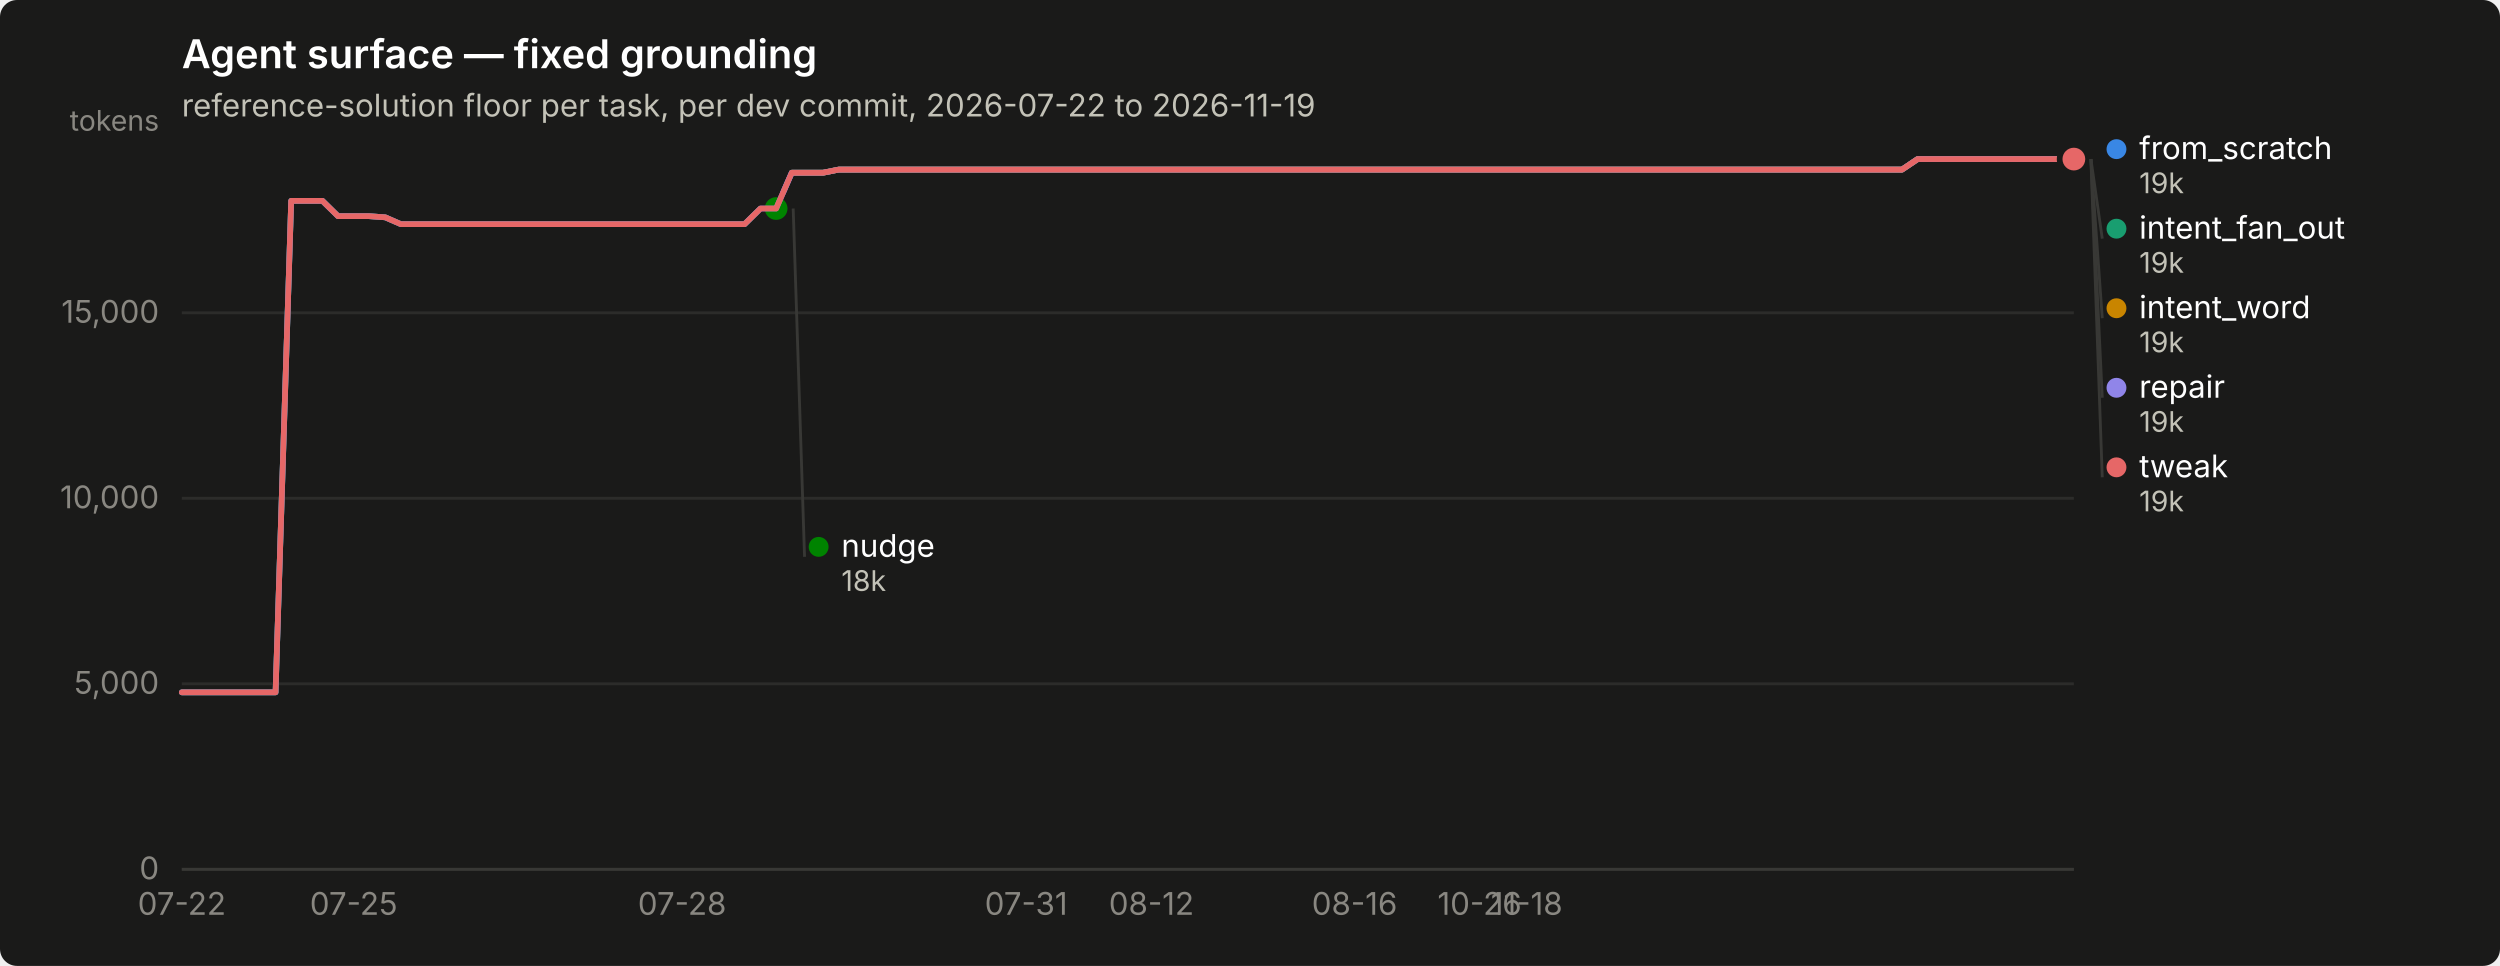
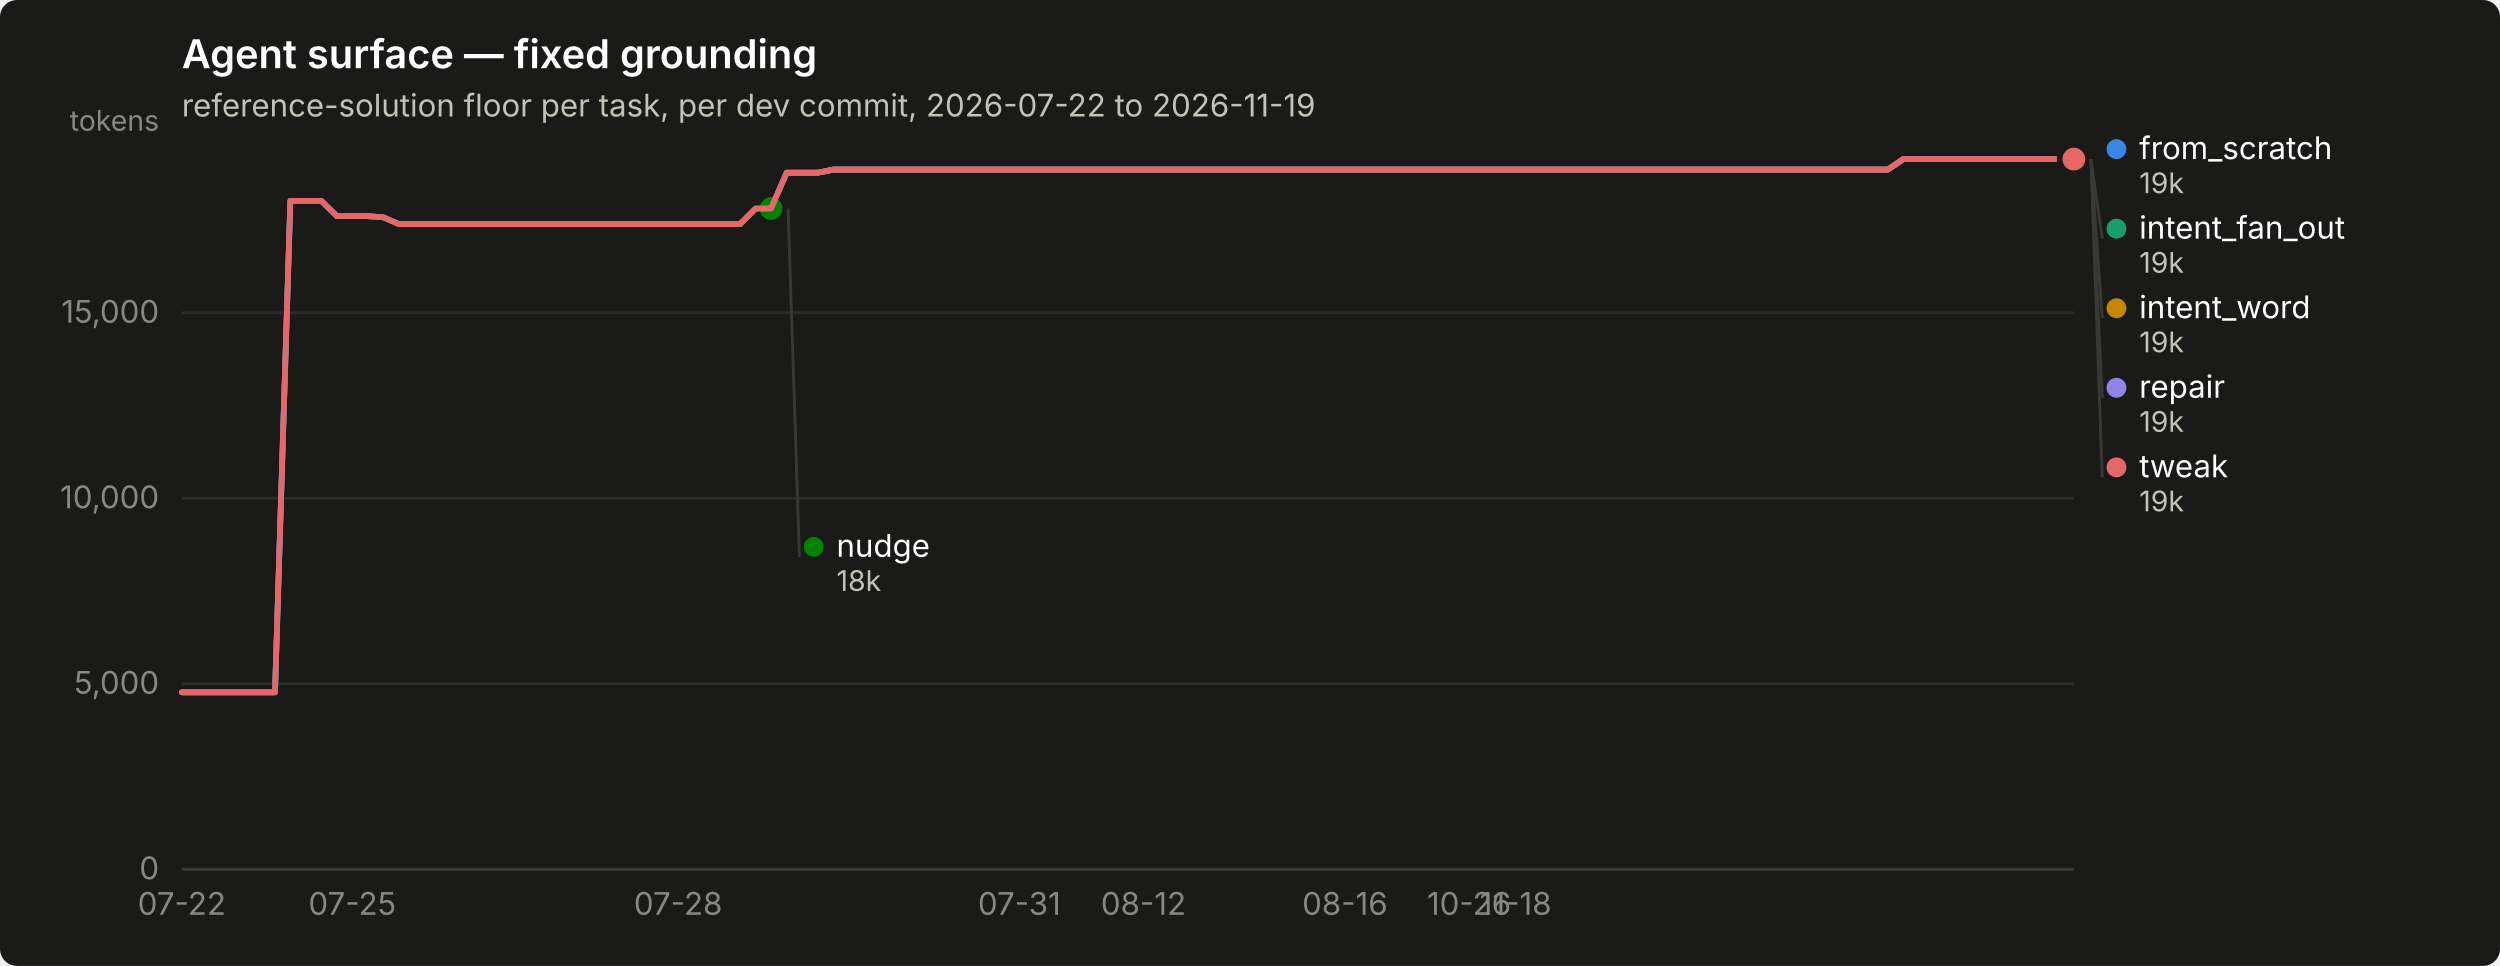
<svg xmlns="http://www.w3.org/2000/svg" width="880" height="340" viewBox="0 0 880 340" role="img" aria-label="Agent surface — fixed grounding">
  <rect width="880" height="340" rx="6" fill="#1a1a19" />
  <text x="64" y="24" font-family="system-ui, -apple-system, &quot;Segoe UI&quot;, sans-serif" font-size="14" font-weight="600" fill="#ffffff">Agent surface — fixed grounding</text>
  <text x="64" y="41" font-family="system-ui, -apple-system, &quot;Segoe UI&quot;, sans-serif" font-size="11" fill="#c3c2b7">reference-solution floor per task, per dev commit, 2026-07-22 to 2026-11-19</text>
  <line x1="64" y1="306.0" x2="730" y2="306.0" stroke="#2c2c2a" stroke-width="1" />
  <text x="56" y="309.5" text-anchor="end" font-family="system-ui, -apple-system, &quot;Segoe UI&quot;, sans-serif" font-size="11" style="font-variant-numeric: tabular-nums" fill="#898781">0</text>
  <line x1="64" y1="240.7" x2="730" y2="240.7" stroke="#2c2c2a" stroke-width="1" />
  <text x="56" y="244.2" text-anchor="end" font-family="system-ui, -apple-system, &quot;Segoe UI&quot;, sans-serif" font-size="11" style="font-variant-numeric: tabular-nums" fill="#898781">5,000</text>
  <line x1="64" y1="175.4" x2="730" y2="175.4" stroke="#2c2c2a" stroke-width="1" />
  <text x="56" y="178.9" text-anchor="end" font-family="system-ui, -apple-system, &quot;Segoe UI&quot;, sans-serif" font-size="11" style="font-variant-numeric: tabular-nums" fill="#898781">10,000</text>
  <line x1="64" y1="110.1" x2="730" y2="110.1" stroke="#2c2c2a" stroke-width="1" />
  <text x="56" y="113.6" text-anchor="end" font-family="system-ui, -apple-system, &quot;Segoe UI&quot;, sans-serif" font-size="11" style="font-variant-numeric: tabular-nums" fill="#898781">15,000</text>
  <text x="56" y="46" text-anchor="end" font-family="system-ui, -apple-system, &quot;Segoe UI&quot;, sans-serif" font-size="10" fill="#898781">tokens</text>
  <line x1="64" y1="306" x2="730" y2="306" stroke="#383835" stroke-width="1" />
  <text x="64.0" y="322" text-anchor="middle" font-family="system-ui, -apple-system, &quot;Segoe UI&quot;, sans-serif" font-size="11" style="font-variant-numeric: tabular-nums" fill="#898781">07-22</text>
-   <text x="124.5" y="322" text-anchor="middle" font-family="system-ui, -apple-system, &quot;Segoe UI&quot;, sans-serif" font-size="11" style="font-variant-numeric: tabular-nums" fill="#898781">07-25</text>
-   <text x="240.1" y="322" text-anchor="middle" font-family="system-ui, -apple-system, &quot;Segoe UI&quot;, sans-serif" font-size="11" style="font-variant-numeric: tabular-nums" fill="#898781">07-28</text>
-   <text x="361.2" y="322" text-anchor="middle" font-family="system-ui, -apple-system, &quot;Segoe UI&quot;, sans-serif" font-size="11" style="font-variant-numeric: tabular-nums" fill="#898781">07-31</text>
-   <text x="405.3" y="322" text-anchor="middle" font-family="system-ui, -apple-system, &quot;Segoe UI&quot;, sans-serif" font-size="11" style="font-variant-numeric: tabular-nums" fill="#898781">08-12</text>
-   <text x="476.8" y="322" text-anchor="middle" font-family="system-ui, -apple-system, &quot;Segoe UI&quot;, sans-serif" font-size="11" style="font-variant-numeric: tabular-nums" fill="#898781">08-16</text>
-   <text x="520.8" y="322" text-anchor="middle" font-family="system-ui, -apple-system, &quot;Segoe UI&quot;, sans-serif" font-size="11" style="font-variant-numeric: tabular-nums" fill="#898781">10-26</text>
-   <text x="537.4" y="322" text-anchor="middle" font-family="system-ui, -apple-system, &quot;Segoe UI&quot;, sans-serif" font-size="11" style="font-variant-numeric: tabular-nums" fill="#898781">11-18</text>
-   <path d="M64.0,243.7 L69.5,243.7 L75.0,243.7 L80.5,243.7 L86.0,243.7 L91.5,243.7 L97.0,243.7 L102.5,70.7 L108.0,70.7 L113.5,70.7 L119.0,76.1 L124.5,76.1 L130.0,76.1 L135.6,76.5 L141.1,78.9 L146.6,78.9 L152.1,78.9 L157.6,78.9 L163.1,78.9 L168.6,78.9 L174.1,78.9 L179.6,78.9 L185.1,78.9 L190.6,78.9 L196.1,78.9 L201.6,78.9 L207.1,78.9 L212.6,78.9 L218.1,78.9 L223.6,78.9 L229.1,78.9 L234.6,78.9 L240.1,78.9 L245.6,78.9 L251.1,78.9 L256.6,78.9 L262.1,78.9 L267.7,73.4 L273.2,73.4 L278.7,60.8 L284.2,60.8 L289.7,60.8 L295.2,59.7 L300.7,59.7 L306.2,59.7 L311.7,59.7 L317.2,59.7 L322.7,59.7 L328.2,59.7 L333.7,59.7 L339.2,59.7 L344.7,59.7 L350.2,59.7 L355.7,59.7 L361.2,59.7 L366.7,59.7 L372.2,59.7 L377.7,59.7 L383.2,59.7 L388.7,59.7 L394.2,59.7 L399.8,59.7 L405.3,59.7 L410.8,59.7 L416.3,59.7 L421.8,59.7 L427.3,59.7 L432.8,59.7 L438.3,59.7 L443.8,59.7 L449.3,59.7 L454.8,59.7 L460.3,59.7 L465.8,59.7 L471.3,59.7 L476.8,59.7 L482.3,59.7 L487.8,59.7 L493.3,59.7 L498.8,59.7 L504.3,59.7 L509.8,59.7 L515.3,59.7 L520.8,59.7 L526.3,59.7 L531.9,59.7 L537.4,59.7 L542.9,59.7 L548.4,59.7 L553.9,59.7 L559.4,59.7 L564.9,59.7 L570.4,59.7 L575.9,59.7 L581.4,59.7 L586.9,59.7 L592.4,59.7 L597.9,59.7 L603.4,59.7 L608.9,59.7 L614.4,59.7 L619.9,59.7 L625.4,59.7 L630.9,59.7 L636.4,59.7 L641.9,59.7 L647.4,59.7 L652.9,59.7 L658.4,59.7 L664.0,59.7 L669.5,59.7 L675.0,56.0 L680.5,56.0 L686.0,56.0 L691.5,56.0 L697.0,56.0 L702.5,56.0 L708.0,56.0 L713.5,56.0 L719.0,56.0 L724.5,56.0 L730.0,56.0" fill="none" stroke="#3987e5" stroke-width="2" stroke-linejoin="round" stroke-linecap="round" />
+   <text x="124.0" y="322" text-anchor="middle" font-family="system-ui, -apple-system, &quot;Segoe UI&quot;, sans-serif" font-size="11" style="font-variant-numeric: tabular-nums" fill="#898781">07-25</text>
+   <text x="238.7" y="322" text-anchor="middle" font-family="system-ui, -apple-system, &quot;Segoe UI&quot;, sans-serif" font-size="11" style="font-variant-numeric: tabular-nums" fill="#898781">07-28</text>
+   <text x="358.8" y="322" text-anchor="middle" font-family="system-ui, -apple-system, &quot;Segoe UI&quot;, sans-serif" font-size="11" style="font-variant-numeric: tabular-nums" fill="#898781">07-31</text>
+   <text x="402.5" y="322" text-anchor="middle" font-family="system-ui, -apple-system, &quot;Segoe UI&quot;, sans-serif" font-size="11" style="font-variant-numeric: tabular-nums" fill="#898781">08-12</text>
+   <text x="473.4" y="322" text-anchor="middle" font-family="system-ui, -apple-system, &quot;Segoe UI&quot;, sans-serif" font-size="11" style="font-variant-numeric: tabular-nums" fill="#898781">08-16</text>
+   <text x="517.1" y="322" text-anchor="middle" font-family="system-ui, -apple-system, &quot;Segoe UI&quot;, sans-serif" font-size="11" style="font-variant-numeric: tabular-nums" fill="#898781">10-26</text>
+   <text x="533.5" y="322" text-anchor="middle" font-family="system-ui, -apple-system, &quot;Segoe UI&quot;, sans-serif" font-size="11" style="font-variant-numeric: tabular-nums" fill="#898781">11-18</text>
+   <path d="M64.0,243.7 L69.5,243.7 L74.9,243.7 L80.4,243.7 L85.8,243.7 L91.3,243.7 L96.8,243.7 L102.2,70.7 L107.7,70.7 L113.1,70.7 L118.6,76.1 L124.0,76.1 L129.5,76.1 L135.0,76.5 L140.4,78.9 L145.9,78.9 L151.3,78.9 L156.8,78.9 L162.3,78.9 L167.7,78.9 L173.2,78.9 L178.6,78.9 L184.1,78.9 L189.6,78.9 L195.0,78.9 L200.5,78.9 L205.9,78.9 L211.4,78.9 L216.9,78.9 L222.3,78.9 L227.8,78.9 L233.2,78.9 L238.7,78.9 L244.1,78.9 L249.6,78.9 L255.1,78.9 L260.5,78.9 L266.0,73.4 L271.4,73.4 L276.9,60.8 L282.4,60.8 L287.8,60.8 L293.3,59.7 L298.7,59.7 L304.2,59.7 L309.7,59.7 L315.1,59.7 L320.6,59.7 L326.0,59.7 L331.5,59.7 L337.0,59.7 L342.4,59.7 L347.9,59.7 L353.3,59.7 L358.8,59.7 L364.2,59.7 L369.7,59.7 L375.2,59.7 L380.6,59.7 L386.1,59.7 L391.5,59.7 L397.0,59.7 L402.5,59.7 L407.9,59.7 L413.4,59.7 L418.8,59.7 L424.3,59.7 L429.8,59.7 L435.2,59.7 L440.7,59.7 L446.1,59.7 L451.6,59.7 L457.0,59.7 L462.5,59.7 L468.0,59.7 L473.4,59.7 L478.9,59.7 L484.3,59.7 L489.8,59.7 L495.3,59.7 L500.7,59.7 L506.2,59.7 L511.6,59.7 L517.1,59.7 L522.6,59.7 L528.0,59.7 L533.5,59.7 L538.9,59.7 L544.4,59.7 L549.9,59.7 L555.3,59.7 L560.8,59.7 L566.2,59.7 L571.7,59.7 L577.1,59.7 L582.6,59.7 L588.1,59.7 L593.5,59.7 L599.0,59.7 L604.4,59.7 L609.9,59.7 L615.4,59.7 L620.8,59.7 L626.3,59.7 L631.7,59.7 L637.2,59.7 L642.7,59.7 L648.1,59.7 L653.6,59.7 L659.0,59.7 L664.5,59.7 L670.0,56.0 L675.4,56.0 L680.9,56.0 L686.3,56.0 L691.8,56.0 L697.2,56.0 L702.7,56.0 L708.2,56.0 L713.6,56.0 L719.1,56.0 L724.5,56.0 L730.0,56.0" fill="none" stroke="#3987e5" stroke-width="2" stroke-linejoin="round" stroke-linecap="round" />
  <circle cx="730.0" cy="56.0" r="6" fill="#1a1a19" />
  <circle cx="730.0" cy="56.0" r="4" fill="#3987e5" />
-   <path d="M278.7,60.8 L284.2,60.8 L289.7,60.8 L295.2,59.7 L300.7,59.7 L306.2,59.7 L311.7,59.7 L317.2,59.7 L322.7,59.7 L328.2,59.7 L333.7,59.7 L339.2,59.7 L344.7,59.7 L350.2,59.7 L355.7,59.7 L361.2,59.7 L366.7,59.7 L372.2,59.7 L377.7,59.7 L383.2,59.7 L388.7,59.7 L394.2,59.7 L399.8,59.7 L405.3,59.7 L410.8,59.7 L416.3,59.7 L421.8,59.7 L427.3,59.7 L432.8,59.7 L438.3,59.7 L443.8,59.7 L449.3,59.7 L454.8,59.7 L460.3,59.7 L465.8,59.7 L471.3,59.7 L476.8,59.7 L482.3,59.7 L487.8,59.7 L493.3,59.7 L498.8,59.7 L504.3,59.7 L509.8,59.7 L515.3,59.7 L520.8,59.7 L526.3,59.7 L531.9,59.7 L537.4,59.7 L542.9,59.7 L548.4,59.7 L553.9,59.7 L559.4,59.7 L564.9,59.7 L570.4,59.7 L575.9,59.7 L581.4,59.7 L586.9,59.7 L592.4,59.7 L597.9,59.7 L603.4,59.7 L608.9,59.7 L614.4,59.7 L619.9,59.7 L625.4,59.7 L630.9,59.7 L636.4,59.7 L641.9,59.7 L647.4,59.7 L652.9,59.7 L658.4,59.7 L664.0,59.7 L669.5,59.7 L675.0,56.0 L680.5,56.0 L686.0,56.0 L691.5,56.0 L697.0,56.0 L702.5,56.0 L708.0,56.0 L713.5,56.0 L719.0,56.0 L724.5,56.0 L730.0,56.0" fill="none" stroke="#199e70" stroke-width="2" stroke-linejoin="round" stroke-linecap="round" />
+   <path d="M276.9,60.8 L282.4,60.8 L287.8,60.8 L293.3,59.7 L298.7,59.7 L304.2,59.7 L309.7,59.7 L315.1,59.7 L320.6,59.7 L326.0,59.7 L331.5,59.7 L337.0,59.7 L342.4,59.7 L347.9,59.7 L353.3,59.7 L358.8,59.7 L364.2,59.7 L369.7,59.7 L375.2,59.7 L380.6,59.7 L386.1,59.7 L391.5,59.7 L397.0,59.7 L402.5,59.7 L407.9,59.7 L413.4,59.7 L418.8,59.7 L424.3,59.7 L429.8,59.7 L435.2,59.7 L440.7,59.7 L446.1,59.7 L451.6,59.7 L457.0,59.7 L462.5,59.7 L468.0,59.7 L473.4,59.7 L478.9,59.7 L484.3,59.7 L489.8,59.7 L495.3,59.7 L500.7,59.7 L506.2,59.7 L511.6,59.7 L517.1,59.7 L522.6,59.7 L528.0,59.7 L533.5,59.7 L538.9,59.7 L544.4,59.7 L549.9,59.7 L555.3,59.7 L560.8,59.7 L566.2,59.7 L571.7,59.7 L577.1,59.7 L582.6,59.7 L588.1,59.7 L593.5,59.7 L599.0,59.7 L604.4,59.7 L609.9,59.7 L615.4,59.7 L620.8,59.7 L626.3,59.7 L631.7,59.7 L637.2,59.7 L642.7,59.7 L648.1,59.7 L653.6,59.7 L659.0,59.7 L664.5,59.7 L670.0,56.0 L675.4,56.0 L680.9,56.0 L686.3,56.0 L691.8,56.0 L697.2,56.0 L702.7,56.0 L708.2,56.0 L713.6,56.0 L719.1,56.0 L724.5,56.0 L730.0,56.0" fill="none" stroke="#199e70" stroke-width="2" stroke-linejoin="round" stroke-linecap="round" />
  <circle cx="730.0" cy="56.0" r="6" fill="#1a1a19" />
  <circle cx="730.0" cy="56.0" r="4" fill="#199e70" />
-   <path d="M278.7,60.8 L284.2,60.8 L289.7,60.8 L295.2,59.7 L300.7,59.7 L306.2,59.7 L311.7,59.7 L317.2,59.7 L322.7,59.7 L328.2,59.7 L333.7,59.7 L339.2,59.7 L344.7,59.7 L350.2,59.7 L355.7,59.7 L361.2,59.7 L366.7,59.7 L372.2,59.7 L377.7,59.7 L383.2,59.7 L388.7,59.7 L394.2,59.7 L399.8,59.7 L405.3,59.7 L410.8,59.7 L416.3,59.7 L421.8,59.7 L427.3,59.7 L432.8,59.7 L438.3,59.7 L443.8,59.7 L449.3,59.7 L454.8,59.7 L460.3,59.7 L465.8,59.7 L471.3,59.7 L476.8,59.7 L482.3,59.7 L487.8,59.7 L493.3,59.7 L498.8,59.7 L504.3,59.7 L509.8,59.7 L515.3,59.7 L520.8,59.7 L526.3,59.7 L531.9,59.7 L537.4,59.7 L542.9,59.7 L548.4,59.7 L553.9,59.7 L559.4,59.7 L564.9,59.7 L570.4,59.7 L575.9,59.7 L581.4,59.7 L586.9,59.7 L592.4,59.7 L597.9,59.7 L603.4,59.7 L608.9,59.7 L614.4,59.7 L619.9,59.7 L625.4,59.7 L630.9,59.7 L636.4,59.7 L641.9,59.7 L647.4,59.7 L652.9,59.7 L658.4,59.7 L664.0,59.7 L669.5,59.7 L675.0,56.0 L680.5,56.0 L686.0,56.0 L691.5,56.0 L697.0,56.0 L702.5,56.0 L708.0,56.0 L713.5,56.0 L719.0,56.0 L724.5,56.0 L730.0,56.0" fill="none" stroke="#c98500" stroke-width="2" stroke-linejoin="round" stroke-linecap="round" />
+   <path d="M276.9,60.8 L282.4,60.8 L287.8,60.8 L293.3,59.7 L298.7,59.7 L304.2,59.7 L309.7,59.7 L315.1,59.7 L320.6,59.7 L326.0,59.7 L331.5,59.7 L337.0,59.7 L342.4,59.7 L347.9,59.7 L353.3,59.7 L358.8,59.7 L364.2,59.7 L369.7,59.7 L375.2,59.7 L380.6,59.7 L386.1,59.7 L391.5,59.7 L397.0,59.7 L402.5,59.7 L407.9,59.7 L413.4,59.7 L418.8,59.7 L424.3,59.7 L429.8,59.7 L435.2,59.7 L440.7,59.7 L446.1,59.7 L451.6,59.7 L457.0,59.7 L462.5,59.7 L468.0,59.7 L473.4,59.7 L478.9,59.7 L484.3,59.7 L489.8,59.7 L495.3,59.7 L500.7,59.7 L506.2,59.7 L511.6,59.7 L517.1,59.7 L522.6,59.7 L528.0,59.7 L533.5,59.7 L538.9,59.7 L544.4,59.7 L549.9,59.7 L555.3,59.7 L560.8,59.7 L566.2,59.7 L571.7,59.7 L577.1,59.7 L582.6,59.7 L588.1,59.7 L593.5,59.7 L599.0,59.7 L604.4,59.7 L609.9,59.7 L615.4,59.7 L620.8,59.7 L626.3,59.7 L631.7,59.7 L637.2,59.7 L642.7,59.7 L648.1,59.7 L653.6,59.7 L659.0,59.7 L664.5,59.7 L670.0,56.0 L675.4,56.0 L680.9,56.0 L686.3,56.0 L691.8,56.0 L697.2,56.0 L702.7,56.0 L708.2,56.0 L713.6,56.0 L719.1,56.0 L724.5,56.0 L730.0,56.0" fill="none" stroke="#c98500" stroke-width="2" stroke-linejoin="round" stroke-linecap="round" />
  <circle cx="730.0" cy="56.0" r="6" fill="#1a1a19" />
  <circle cx="730.0" cy="56.0" r="4" fill="#c98500" />
-   <path d="M64.0,243.7 L69.5,243.7 L75.0,243.7 L80.5,243.7 L86.0,243.7 L91.5,243.7 L97.0,243.7 L102.5,70.7 L108.0,70.7 L113.5,70.7 L119.0,76.1 L124.5,76.1 L130.0,76.1 L135.6,76.5 L141.1,78.9 L146.6,78.9 L152.1,78.9 L157.6,78.9 L163.1,78.9 L168.6,78.9 L174.1,78.9 L179.6,78.9 L185.1,78.9 L190.6,78.9 L196.1,78.9 L201.6,78.9 L207.1,78.9 L212.6,78.9 L218.1,78.9 L223.6,78.9 L229.1,78.9 L234.6,78.9 L240.1,78.9 L245.6,78.9 L251.1,78.9 L256.6,78.9 L262.1,78.9 L267.7,73.4 L273.2,73.4" fill="none" stroke="#008300" stroke-width="2" stroke-linejoin="round" stroke-linecap="round" />
-   <circle cx="273.2" cy="73.4" r="6" fill="#1a1a19" />
-   <circle cx="273.2" cy="73.4" r="4" fill="#008300" />
-   <path d="M64.0,243.7 L69.5,243.7 L75.0,243.7 L80.5,243.7 L86.0,243.7 L91.5,243.7 L97.0,243.7 L102.5,70.7 L108.0,70.7 L113.5,70.7 L119.0,76.1 L124.5,76.1 L130.0,76.1 L135.6,76.5 L141.1,78.9 L146.6,78.9 L152.1,78.9 L157.6,78.9 L163.1,78.9 L168.6,78.9 L174.1,78.9 L179.6,78.9 L185.1,78.9 L190.6,78.9 L196.1,78.9 L201.6,78.9 L207.1,78.9 L212.6,78.9 L218.1,78.9 L223.6,78.9 L229.1,78.9 L234.6,78.9 L240.1,78.9 L245.6,78.9 L251.1,78.9 L256.6,78.9 L262.1,78.9 L267.7,73.4 L273.2,73.4 L278.7,60.8 L284.2,60.8 L289.7,60.8 L295.2,59.7 L300.7,59.7 L306.2,59.7 L311.7,59.7 L317.2,59.7 L322.7,59.7 L328.2,59.7 L333.7,59.7 L339.2,59.7 L344.7,59.7 L350.2,59.7 L355.7,59.7 L361.2,59.7 L366.7,59.7 L372.2,59.7 L377.7,59.7 L383.2,59.7 L388.7,59.7 L394.2,59.7 L399.8,59.7 L405.3,59.7 L410.8,59.7 L416.3,59.7 L421.8,59.7 L427.3,59.7 L432.8,59.7 L438.3,59.7 L443.8,59.7 L449.3,59.7 L454.8,59.7 L460.3,59.7 L465.8,59.7 L471.3,59.7 L476.8,59.7 L482.3,59.7 L487.8,59.7 L493.3,59.7 L498.8,59.7 L504.3,59.7 L509.8,59.7 L515.3,59.7 L520.8,59.7 L526.3,59.7 L531.9,59.7 L537.4,59.7 L542.9,59.7 L548.4,59.7 L553.9,59.7 L559.4,59.7 L564.9,59.7 L570.4,59.7 L575.9,59.7 L581.4,59.7 L586.9,59.7 L592.4,59.7 L597.9,59.7 L603.4,59.7 L608.9,59.7 L614.4,59.7 L619.9,59.7 L625.4,59.7 L630.9,59.7 L636.4,59.7 L641.9,59.7 L647.4,59.7 L652.9,59.7 L658.4,59.7 L664.0,59.7 L669.5,59.7 L675.0,56.0 L680.5,56.0 L686.0,56.0 L691.5,56.0 L697.0,56.0 L702.5,56.0 L708.0,56.0 L713.5,56.0 L719.0,56.0 L724.5,56.0 L730.0,56.0" fill="none" stroke="#9085e9" stroke-width="2" stroke-linejoin="round" stroke-linecap="round" />
+   <path d="M64.0,243.7 L69.5,243.7 L74.9,243.7 L80.4,243.7 L85.8,243.7 L91.3,243.7 L96.8,243.7 L102.2,70.7 L107.7,70.7 L113.1,70.7 L118.6,76.1 L124.0,76.1 L129.5,76.1 L135.0,76.5 L140.4,78.9 L145.9,78.9 L151.3,78.9 L156.8,78.9 L162.3,78.9 L167.7,78.9 L173.2,78.9 L178.6,78.9 L184.1,78.9 L189.6,78.9 L195.0,78.9 L200.5,78.9 L205.9,78.9 L211.4,78.9 L216.9,78.9 L222.3,78.9 L227.8,78.9 L233.2,78.9 L238.7,78.9 L244.1,78.9 L249.6,78.9 L255.1,78.9 L260.5,78.9 L266.0,73.4 L271.4,73.4" fill="none" stroke="#008300" stroke-width="2" stroke-linejoin="round" stroke-linecap="round" />
+   <circle cx="271.4" cy="73.4" r="6" fill="#1a1a19" />
+   <circle cx="271.4" cy="73.4" r="4" fill="#008300" />
+   <path d="M64.0,243.7 L69.5,243.7 L74.9,243.7 L80.4,243.7 L85.8,243.7 L91.3,243.7 L96.8,243.7 L102.2,70.7 L107.7,70.7 L113.1,70.7 L118.6,76.1 L124.0,76.1 L129.5,76.1 L135.0,76.5 L140.4,78.9 L145.9,78.9 L151.3,78.9 L156.8,78.9 L162.3,78.9 L167.7,78.9 L173.2,78.9 L178.6,78.9 L184.1,78.9 L189.6,78.9 L195.0,78.9 L200.5,78.9 L205.9,78.9 L211.4,78.9 L216.9,78.9 L222.3,78.9 L227.8,78.9 L233.2,78.9 L238.7,78.9 L244.1,78.9 L249.6,78.9 L255.1,78.9 L260.5,78.9 L266.0,73.4 L271.4,73.4 L276.9,60.8 L282.4,60.8 L287.8,60.8 L293.3,59.7 L298.7,59.7 L304.2,59.7 L309.7,59.7 L315.1,59.7 L320.6,59.7 L326.0,59.7 L331.5,59.7 L337.0,59.7 L342.4,59.7 L347.9,59.7 L353.3,59.7 L358.8,59.7 L364.2,59.7 L369.7,59.7 L375.2,59.7 L380.6,59.7 L386.1,59.7 L391.5,59.7 L397.0,59.7 L402.5,59.7 L407.9,59.7 L413.4,59.7 L418.8,59.7 L424.3,59.7 L429.8,59.7 L435.2,59.7 L440.7,59.7 L446.1,59.7 L451.6,59.7 L457.0,59.7 L462.5,59.7 L468.0,59.7 L473.4,59.7 L478.9,59.7 L484.3,59.7 L489.8,59.7 L495.3,59.7 L500.7,59.7 L506.2,59.7 L511.6,59.7 L517.1,59.7 L522.6,59.7 L528.0,59.7 L533.5,59.7 L538.9,59.7 L544.4,59.7 L549.9,59.7 L555.3,59.7 L560.8,59.7 L566.2,59.7 L571.7,59.7 L577.1,59.7 L582.6,59.7 L588.1,59.7 L593.5,59.7 L599.0,59.7 L604.4,59.7 L609.9,59.7 L615.4,59.7 L620.8,59.7 L626.3,59.7 L631.7,59.7 L637.2,59.7 L642.7,59.7 L648.1,59.7 L653.6,59.7 L659.0,59.7 L664.5,59.7 L670.0,56.0 L675.4,56.0 L680.9,56.0 L686.3,56.0 L691.8,56.0 L697.2,56.0 L702.7,56.0 L708.2,56.0 L713.6,56.0 L719.1,56.0 L724.5,56.0 L730.0,56.0" fill="none" stroke="#9085e9" stroke-width="2" stroke-linejoin="round" stroke-linecap="round" />
  <circle cx="730.0" cy="56.0" r="6" fill="#1a1a19" />
  <circle cx="730.0" cy="56.0" r="4" fill="#9085e9" />
-   <path d="M64.0,243.7 L69.5,243.7 L75.0,243.7 L80.5,243.7 L86.0,243.7 L91.5,243.7 L97.0,243.7 L102.5,70.7 L108.0,70.7 L113.5,70.7 L119.0,76.1 L124.5,76.1 L130.0,76.1 L135.6,76.5 L141.1,78.9 L146.6,78.9 L152.1,78.9 L157.6,78.9 L163.1,78.9 L168.6,78.9 L174.1,78.9 L179.6,78.9 L185.1,78.9 L190.6,78.9 L196.1,78.9 L201.6,78.9 L207.1,78.9 L212.6,78.9 L218.1,78.9 L223.6,78.9 L229.1,78.9 L234.6,78.9 L240.1,78.9 L245.6,78.9 L251.1,78.9 L256.6,78.9 L262.1,78.9 L267.7,73.4 L273.2,73.4 L278.7,60.8 L284.2,60.8 L289.7,60.8 L295.2,59.7 L300.7,59.7 L306.2,59.7 L311.7,59.7 L317.2,59.7 L322.7,59.7 L328.2,59.7 L333.7,59.7 L339.2,59.7 L344.7,59.7 L350.2,59.7 L355.7,59.7 L361.2,59.7 L366.7,59.7 L372.2,59.7 L377.7,59.7 L383.2,59.7 L388.7,59.7 L394.2,59.7 L399.8,59.7 L405.3,59.7 L410.8,59.7 L416.3,59.7 L421.8,59.7 L427.3,59.7 L432.8,59.7 L438.3,59.7 L443.8,59.7 L449.3,59.7 L454.8,59.7 L460.3,59.7 L465.8,59.7 L471.3,59.7 L476.8,59.7 L482.3,59.7 L487.8,59.7 L493.3,59.7 L498.8,59.7 L504.3,59.7 L509.8,59.7 L515.3,59.7 L520.8,59.7 L526.3,59.7 L531.9,59.7 L537.4,59.7 L542.9,59.7 L548.4,59.7 L553.9,59.7 L559.4,59.7 L564.9,59.7 L570.4,59.7 L575.9,59.7 L581.4,59.7 L586.9,59.7 L592.4,59.7 L597.9,59.7 L603.4,59.7 L608.9,59.7 L614.4,59.7 L619.9,59.7 L625.4,59.7 L630.9,59.7 L636.4,59.7 L641.9,59.7 L647.4,59.7 L652.9,59.7 L658.4,59.7 L664.0,59.7 L669.5,59.7 L675.0,56.0 L680.5,56.0 L686.0,56.0 L691.5,56.0 L697.0,56.0 L702.5,56.0 L708.0,56.0 L713.5,56.0 L719.0,56.0 L724.5,56.0 L730.0,56.0" fill="none" stroke="#e66767" stroke-width="2" stroke-linejoin="round" stroke-linecap="round" />
+   <path d="M64.0,243.7 L69.5,243.7 L74.9,243.7 L80.4,243.7 L85.8,243.7 L91.3,243.7 L96.8,243.7 L102.2,70.7 L107.7,70.7 L113.1,70.7 L118.6,76.1 L124.0,76.1 L129.5,76.1 L135.0,76.5 L140.4,78.9 L145.9,78.9 L151.3,78.9 L156.8,78.9 L162.3,78.9 L167.7,78.9 L173.2,78.9 L178.6,78.9 L184.1,78.9 L189.6,78.9 L195.0,78.9 L200.5,78.9 L205.9,78.9 L211.4,78.9 L216.9,78.9 L222.3,78.9 L227.8,78.9 L233.2,78.9 L238.7,78.9 L244.1,78.9 L249.6,78.9 L255.1,78.9 L260.5,78.9 L266.0,73.4 L271.4,73.4 L276.9,60.8 L282.4,60.8 L287.8,60.8 L293.3,59.7 L298.7,59.7 L304.2,59.7 L309.7,59.7 L315.1,59.7 L320.6,59.7 L326.0,59.7 L331.5,59.7 L337.0,59.7 L342.4,59.7 L347.9,59.7 L353.3,59.7 L358.8,59.7 L364.2,59.7 L369.7,59.7 L375.2,59.7 L380.6,59.7 L386.1,59.7 L391.5,59.7 L397.0,59.7 L402.5,59.7 L407.9,59.7 L413.4,59.7 L418.8,59.7 L424.3,59.7 L429.8,59.7 L435.2,59.7 L440.7,59.7 L446.1,59.7 L451.6,59.7 L457.0,59.7 L462.5,59.7 L468.0,59.7 L473.4,59.7 L478.9,59.7 L484.3,59.7 L489.8,59.7 L495.3,59.7 L500.7,59.7 L506.2,59.7 L511.6,59.7 L517.1,59.7 L522.6,59.7 L528.0,59.7 L533.5,59.7 L538.9,59.7 L544.4,59.7 L549.9,59.7 L555.3,59.7 L560.8,59.7 L566.2,59.7 L571.7,59.7 L577.1,59.7 L582.6,59.7 L588.1,59.7 L593.5,59.7 L599.0,59.7 L604.4,59.7 L609.9,59.7 L615.4,59.7 L620.8,59.7 L626.3,59.7 L631.7,59.7 L637.2,59.7 L642.7,59.7 L648.1,59.7 L653.6,59.7 L659.0,59.7 L664.5,59.7 L670.0,56.0 L675.4,56.0 L680.9,56.0 L686.3,56.0 L691.8,56.0 L697.2,56.0 L702.7,56.0 L708.2,56.0 L713.6,56.0 L719.1,56.0 L724.5,56.0 L730.0,56.0" fill="none" stroke="#e66767" stroke-width="2" stroke-linejoin="round" stroke-linecap="round" />
  <circle cx="730.0" cy="56.0" r="6" fill="#1a1a19" />
  <circle cx="730.0" cy="56.0" r="4" fill="#e66767" />
  <circle cx="745.0" cy="52.5" r="3.5" fill="#3987e5" />
  <text x="753.0" y="56.0" font-family="system-ui, -apple-system, &quot;Segoe UI&quot;, sans-serif" font-size="11" fill="#ffffff">from_scratch</text>
  <text x="753.0" y="68.0" font-family="system-ui, -apple-system, &quot;Segoe UI&quot;, sans-serif" font-size="10" style="font-variant-numeric: tabular-nums" fill="#c3c2b7">19k</text>
  <line x1="736.0" y1="56.0" x2="740.0" y2="84.0" stroke="#383835" stroke-width="1" />
  <circle cx="745.0" cy="80.5" r="3.5" fill="#199e70" />
  <text x="753.0" y="84.0" font-family="system-ui, -apple-system, &quot;Segoe UI&quot;, sans-serif" font-size="11" fill="#ffffff">intent_fan_out</text>
  <text x="753.0" y="96.0" font-family="system-ui, -apple-system, &quot;Segoe UI&quot;, sans-serif" font-size="10" style="font-variant-numeric: tabular-nums" fill="#c3c2b7">19k</text>
  <line x1="736.0" y1="56.0" x2="740.0" y2="112.0" stroke="#383835" stroke-width="1" />
  <circle cx="745.0" cy="108.5" r="3.5" fill="#c98500" />
  <text x="753.0" y="112.0" font-family="system-ui, -apple-system, &quot;Segoe UI&quot;, sans-serif" font-size="11" fill="#ffffff">intent_word</text>
  <text x="753.0" y="124.0" font-family="system-ui, -apple-system, &quot;Segoe UI&quot;, sans-serif" font-size="10" style="font-variant-numeric: tabular-nums" fill="#c3c2b7">19k</text>
  <line x1="736.0" y1="56.0" x2="740.0" y2="140.0" stroke="#383835" stroke-width="1" />
  <circle cx="745.0" cy="136.5" r="3.5" fill="#9085e9" />
  <text x="753.0" y="140.0" font-family="system-ui, -apple-system, &quot;Segoe UI&quot;, sans-serif" font-size="11" fill="#ffffff">repair</text>
  <text x="753.0" y="152.0" font-family="system-ui, -apple-system, &quot;Segoe UI&quot;, sans-serif" font-size="10" style="font-variant-numeric: tabular-nums" fill="#c3c2b7">19k</text>
  <line x1="736.0" y1="56.0" x2="740.0" y2="168.0" stroke="#383835" stroke-width="1" />
  <circle cx="745.0" cy="164.5" r="3.5" fill="#e66767" />
  <text x="753.0" y="168.0" font-family="system-ui, -apple-system, &quot;Segoe UI&quot;, sans-serif" font-size="11" fill="#ffffff">tweak</text>
  <text x="753.0" y="180.0" font-family="system-ui, -apple-system, &quot;Segoe UI&quot;, sans-serif" font-size="10" style="font-variant-numeric: tabular-nums" fill="#c3c2b7">19k</text>
-   <line x1="279.2" y1="73.4" x2="283.2" y2="196.0" stroke="#383835" stroke-width="1" />
-   <circle cx="288.157" cy="192.5" r="3.5" fill="#008300" />
-   <text x="296.157" y="196.0" font-family="system-ui, -apple-system, &quot;Segoe UI&quot;, sans-serif" font-size="11" fill="#ffffff">nudge</text>
-   <text x="296.157" y="208.0" font-family="system-ui, -apple-system, &quot;Segoe UI&quot;, sans-serif" font-size="10" style="font-variant-numeric: tabular-nums" fill="#c3c2b7">18k</text>
+   <line x1="277.4" y1="73.4" x2="281.4" y2="196.0" stroke="#383835" stroke-width="1" />
+   <circle cx="286.443" cy="192.5" r="3.5" fill="#008300" />
+   <text x="294.443" y="196.0" font-family="system-ui, -apple-system, &quot;Segoe UI&quot;, sans-serif" font-size="11" fill="#ffffff">nudge</text>
+   <text x="294.443" y="208.0" font-family="system-ui, -apple-system, &quot;Segoe UI&quot;, sans-serif" font-size="10" style="font-variant-numeric: tabular-nums" fill="#c3c2b7">18k</text>
</svg>
